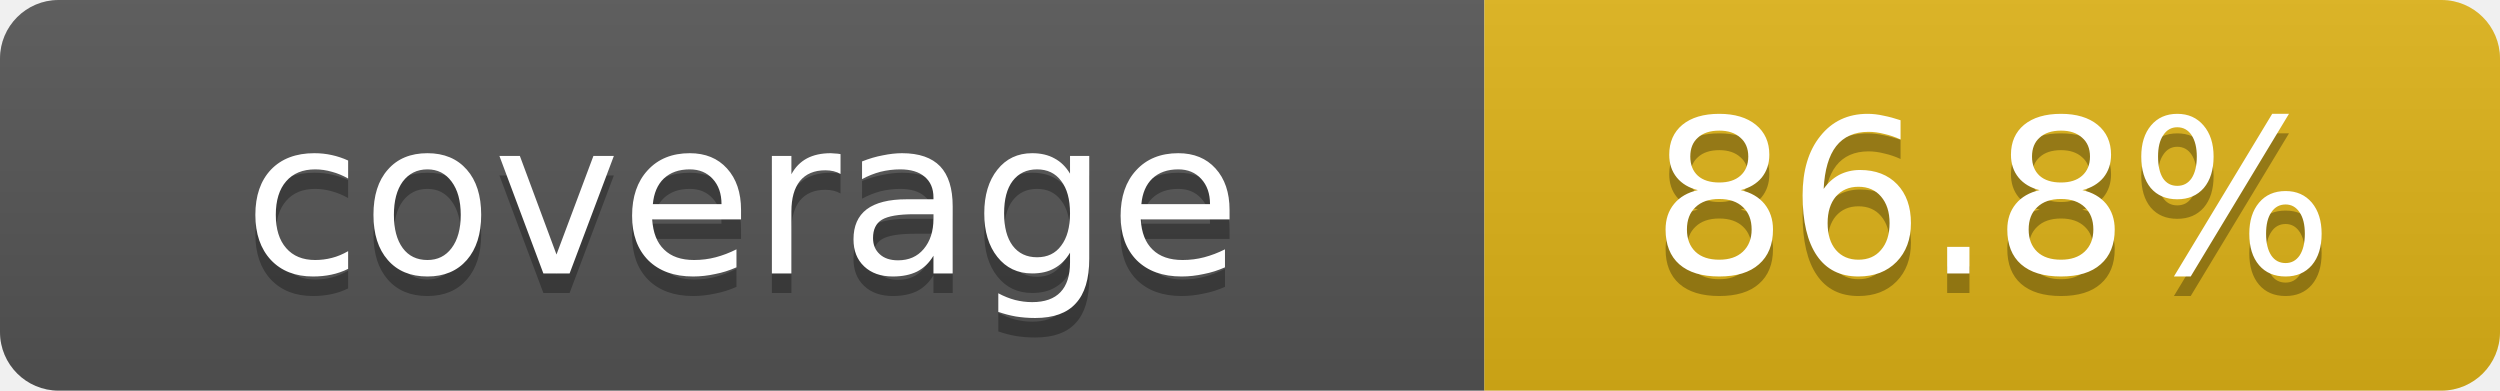
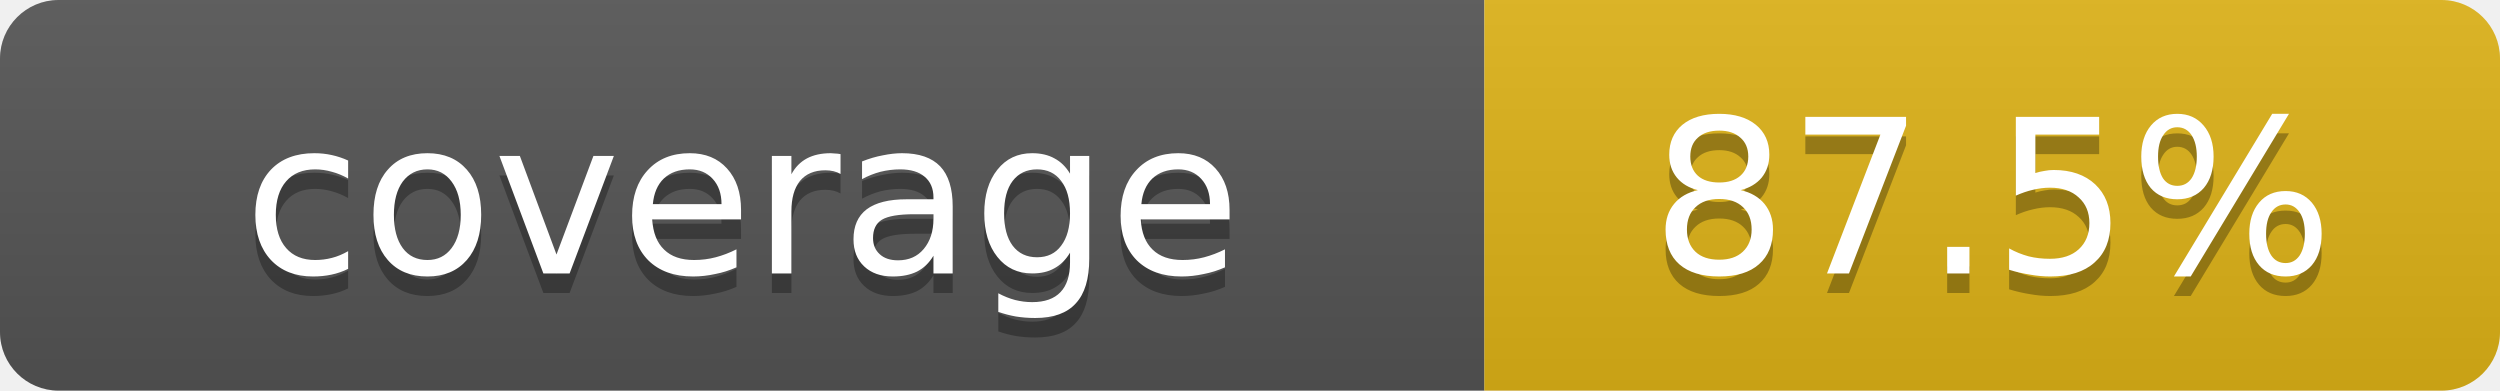
- <svg xmlns="http://www.w3.org/2000/svg" width="128" height="20" role="img" aria-label="Repository branch-aware coverage: 86.8%">
+ <svg xmlns="http://www.w3.org/2000/svg" width="128" height="20" role="img" aria-label="Repository branch-aware coverage: 87.5%">
  <linearGradient id="s" x2="0" y2="100%">
    <stop offset="0" stop-color="#bbb" stop-opacity=".1" />
    <stop offset="1" stop-opacity=".1" />
  </linearGradient>
  <clipPath id="r">
    <rect width="128" height="20" rx="3" fill="#fff" />
  </clipPath>
  <g clip-path="url(#r)">
    <rect width="76" height="20" fill="#555" />
    <rect x="76" width="52" height="20" fill="#dfb317" />
    <rect width="128" height="20" fill="url(#s)" />
  </g>
  <g fill="#fff" text-anchor="middle" font-family="Verdana,Geneva,DejaVu Sans,sans-serif" font-size="11">
    <text x="38" y="15" fill="#010101" fill-opacity=".3">coverage</text>
    <text x="38" y="14">coverage</text>
-     <text x="102" y="15" fill="#010101" fill-opacity=".3">86.8%</text>
-     <text x="102" y="14">86.8%</text>
+     <text x="102" y="15" fill="#010101" fill-opacity=".3">87.5%</text>
+     <text x="102" y="14">87.5%</text>
  </g>
</svg>
